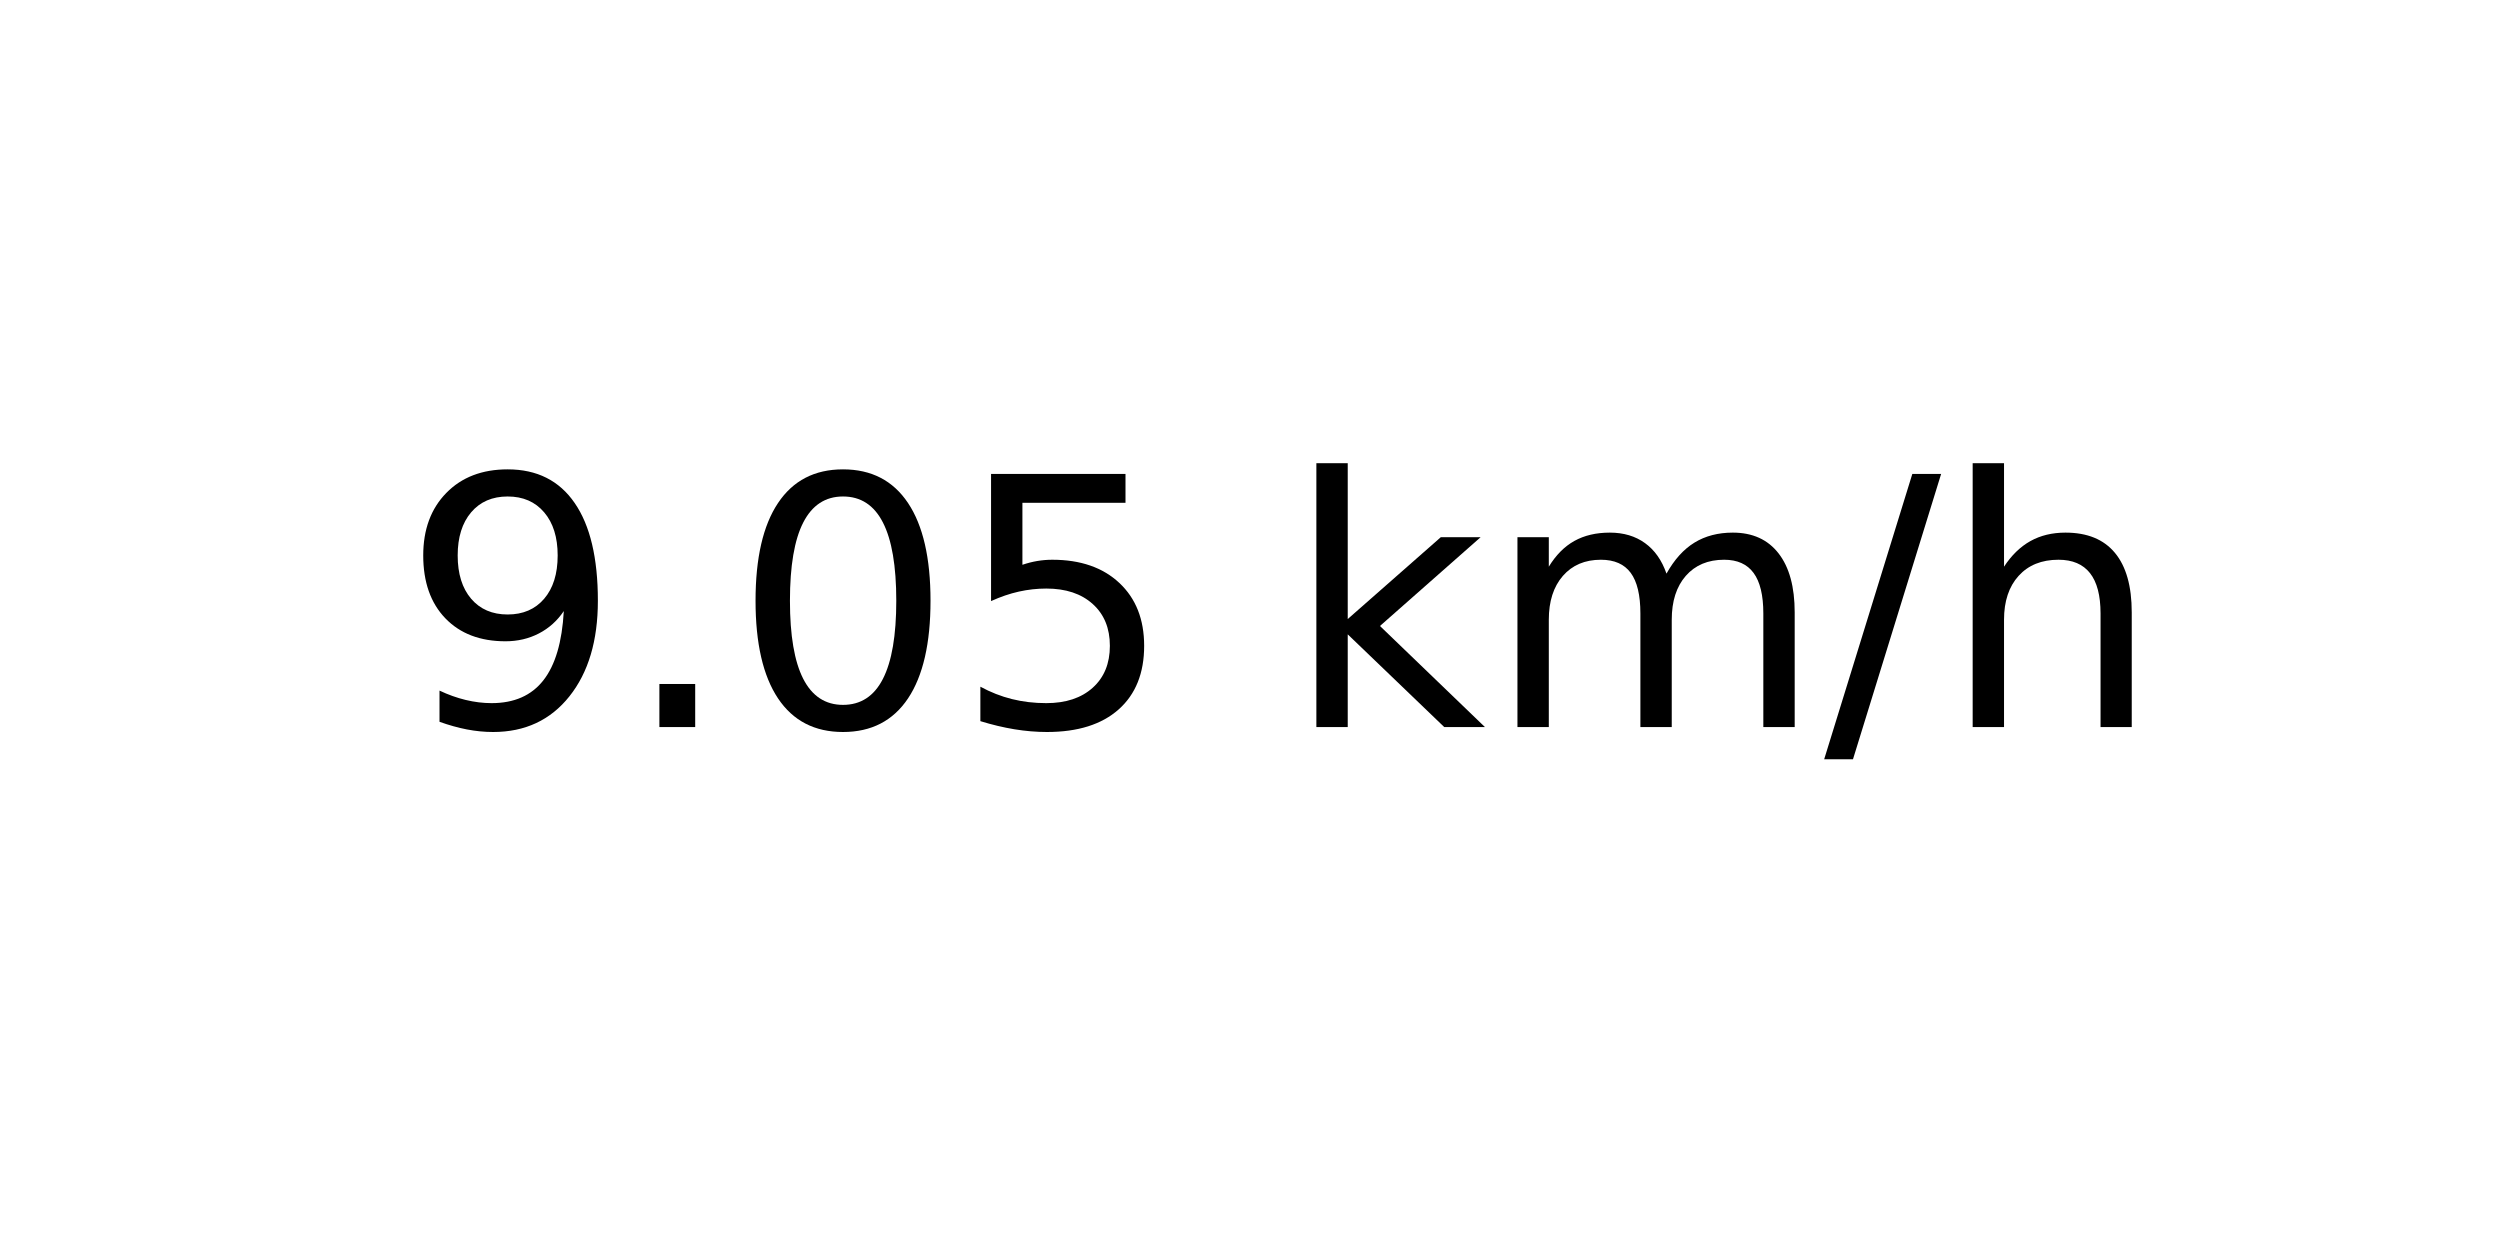
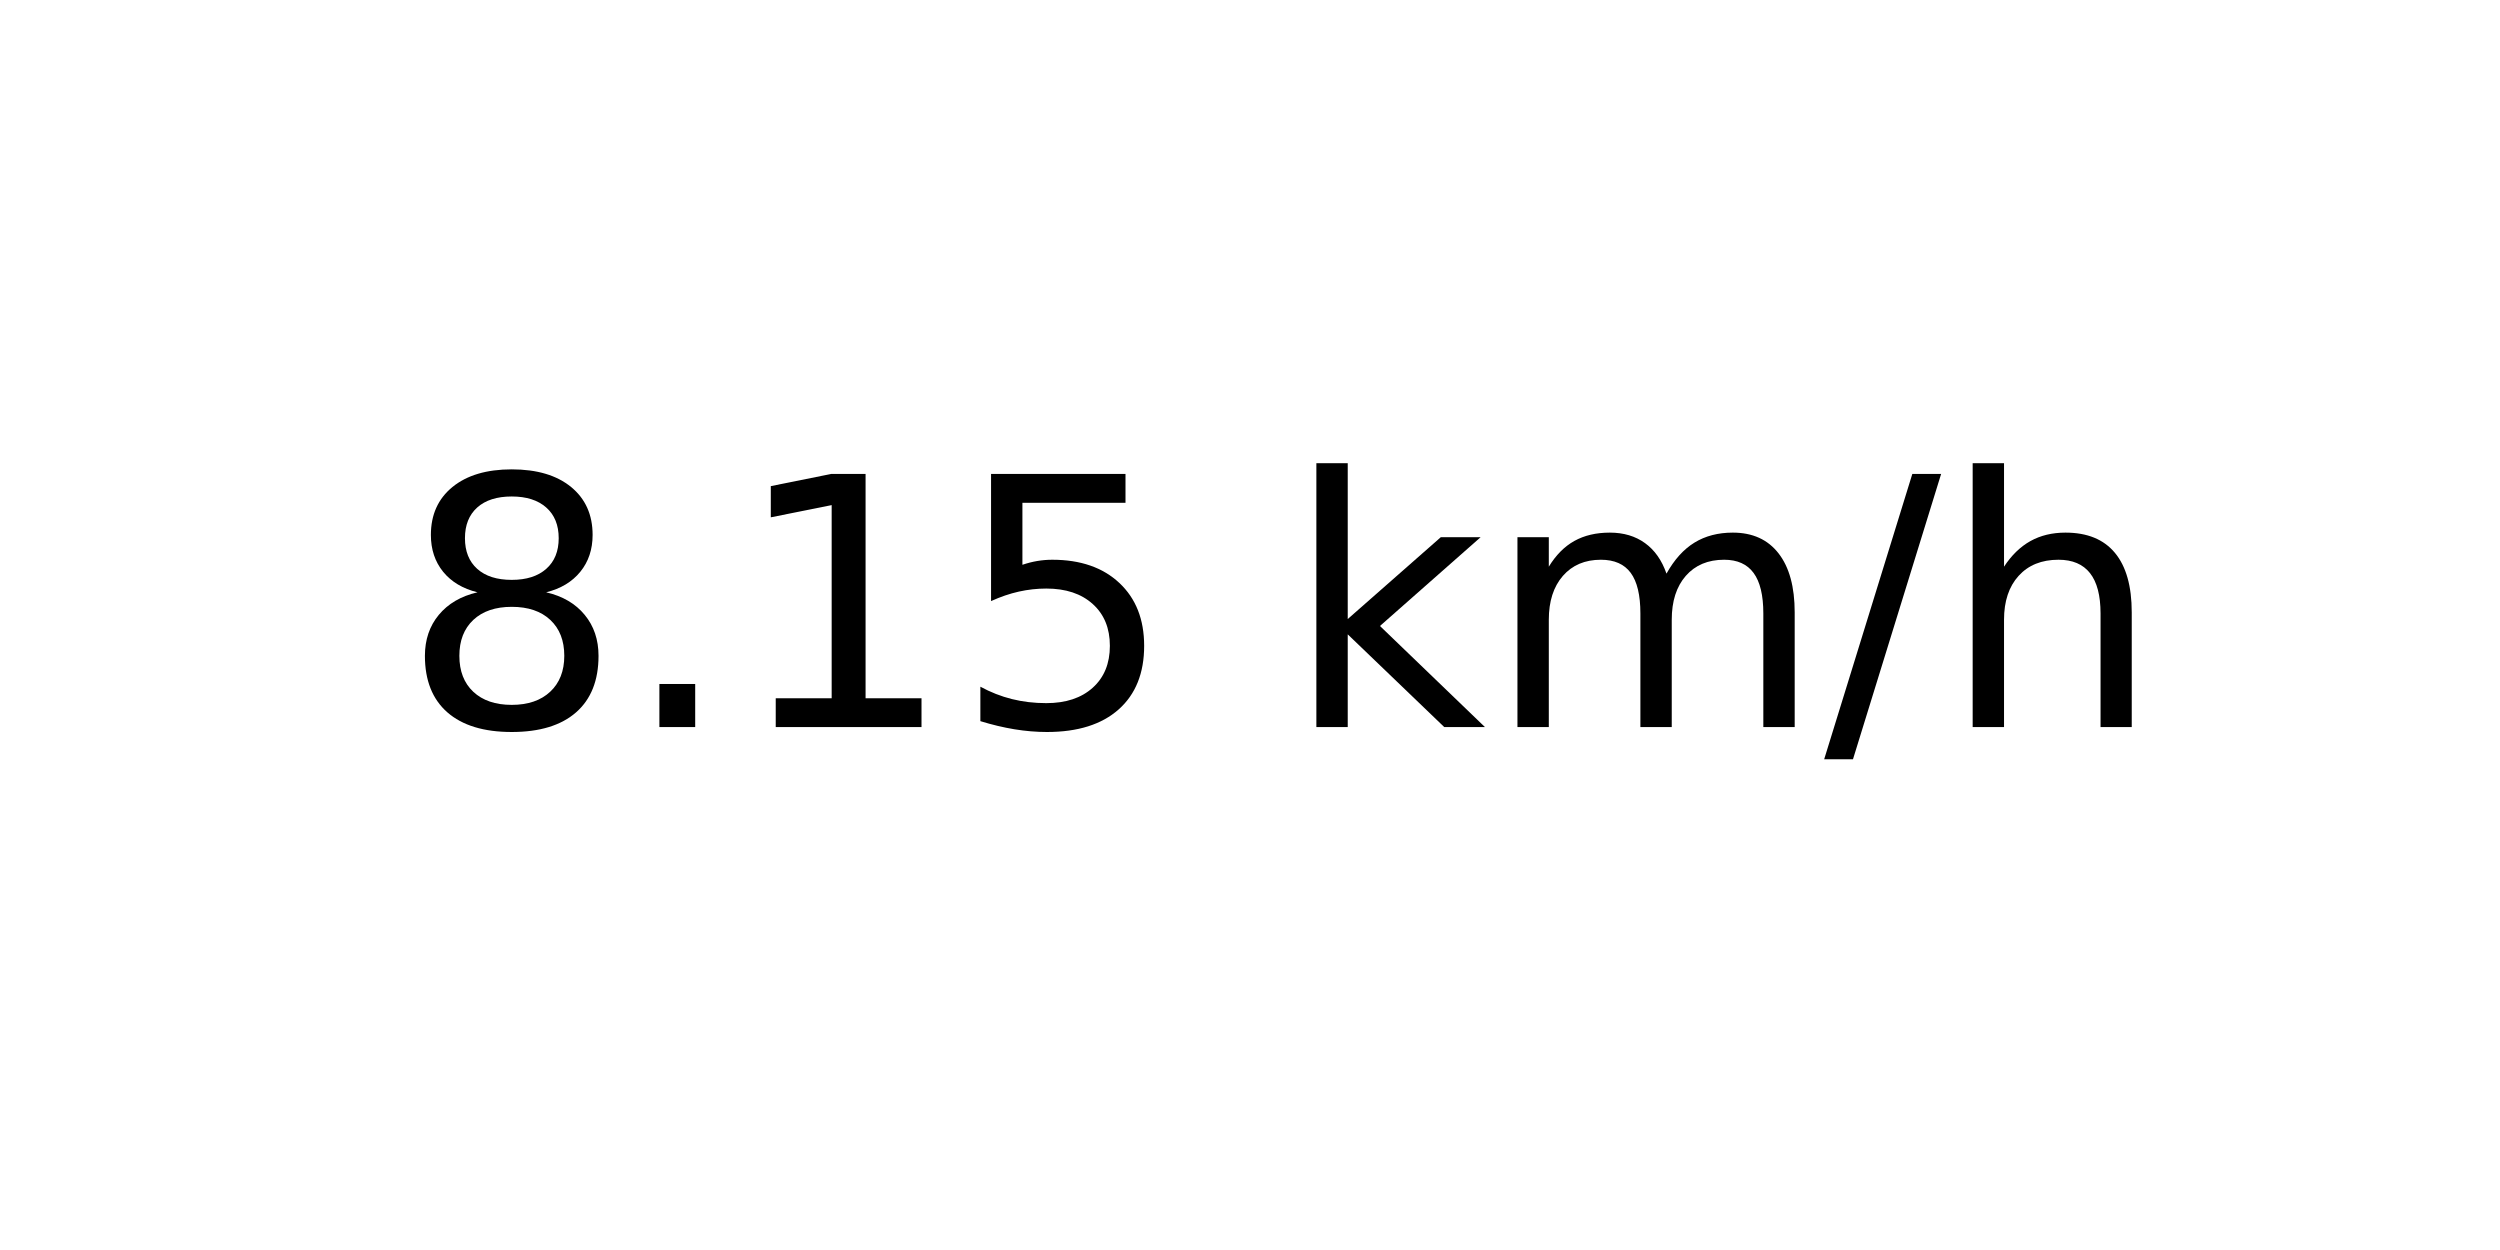
<svg xmlns="http://www.w3.org/2000/svg" xmlns:xlink="http://www.w3.org/1999/xlink" width="72pt" height="36pt" viewBox="0 0 72 36" version="1.1">
  <defs>
    <style type="text/css">*{stroke-linejoin: round; stroke-linecap: butt}</style>
  </defs>
  <g id="figure_1">
    <g id="axes_1">
      <g id="text_1">
        <g transform="translate(11.55937 20.93937) scale(0.1 -0.1)">
          <defs>
-             <path id="DejaVuSans-39" d="M 703 97  L 703 672  Q 941 559 1184 500  Q 1428 441 1663 441  Q 2288 441 2617 861  Q 2947 1281 2994 2138  Q 2813 1869 2534 1725  Q 2256 1581 1919 1581  Q 1219 1581 811 2004  Q 403 2428 403 3163  Q 403 3881 828 4315  Q 1253 4750 1959 4750  Q 2769 4750 3195 4129  Q 3622 3509 3622 2328  Q 3622 1225 3098 567  Q 2575 -91 1691 -91  Q 1453 -91 1209 -44  Q 966 3 703 97  z M 1959 2075  Q 2384 2075 2632 2365  Q 2881 2656 2881 3163  Q 2881 3666 2632 3958  Q 2384 4250 1959 4250  Q 1534 4250 1286 3958  Q 1038 3666 1038 3163  Q 1038 2656 1286 2365  Q 1534 2075 1959 2075  z " transform="scale(0.015625)" />
+             <path id="DejaVuSans-38" d="M 2034 2216  Q 1584 2216 1326 1975  Q 1069 1734 1069 1313  Q 1069 891 1326 650  Q 1584 409 2034 409  Q 2484 409 2743 651  Q 3003 894 3003 1313  Q 3003 1734 2745 1975  Q 2488 2216 2034 2216  z M 1403 2484  Q 997 2584 770 2862  Q 544 3141 544 3541  Q 544 4100 942 4425  Q 1341 4750 2034 4750  Q 2731 4750 3128 4425  Q 3525 4100 3525 3541  Q 3525 3141 3298 2862  Q 3072 2584 2669 2484  Q 3125 2378 3379 2068  Q 3634 1759 3634 1313  Q 3634 634 3220 271  Q 2806 -91 2034 -91  Q 1263 -91 848 271  Q 434 634 434 1313  Q 434 1759 690 2068  Q 947 2378 1403 2484  z M 1172 3481  Q 1172 3119 1398 2916  Q 1625 2713 2034 2713  Q 2441 2713 2670 2916  Q 2900 3119 2900 3481  Q 2900 3844 2670 4047  Q 2441 4250 2034 4250  Q 1625 4250 1398 4047  Q 1172 3844 1172 3481  z " transform="scale(0.015625)" />
            <path id="DejaVuSans-2e" d="M 684 794  L 1344 794  L 1344 0  L 684 0  L 684 794  z " transform="scale(0.015625)" />
-             <path id="DejaVuSans-30" d="M 2034 4250  Q 1547 4250 1301 3770  Q 1056 3291 1056 2328  Q 1056 1369 1301 889  Q 1547 409 2034 409  Q 2525 409 2770 889  Q 3016 1369 3016 2328  Q 3016 3291 2770 3770  Q 2525 4250 2034 4250  z M 2034 4750  Q 2819 4750 3233 4129  Q 3647 3509 3647 2328  Q 3647 1150 3233 529  Q 2819 -91 2034 -91  Q 1250 -91 836 529  Q 422 1150 422 2328  Q 422 3509 836 4129  Q 1250 4750 2034 4750  z " transform="scale(0.015625)" />
+             <path id="DejaVuSans-31" d="M 794 531  L 1825 531  L 1825 4091  L 703 3866  L 703 4441  L 1819 4666  L 2450 4666  L 2450 531  L 3481 531  L 3481 0  L 794 0  L 794 531  z " transform="scale(0.015625)" />
            <path id="DejaVuSans-35" d="M 691 4666  L 3169 4666  L 3169 4134  L 1269 4134  L 1269 2991  Q 1406 3038 1543 3061  Q 1681 3084 1819 3084  Q 2600 3084 3056 2656  Q 3513 2228 3513 1497  Q 3513 744 3044 326  Q 2575 -91 1722 -91  Q 1428 -91 1123 -41  Q 819 9 494 109  L 494 744  Q 775 591 1075 516  Q 1375 441 1709 441  Q 2250 441 2565 725  Q 2881 1009 2881 1497  Q 2881 1984 2565 2268  Q 2250 2553 1709 2553  Q 1456 2553 1204 2497  Q 953 2441 691 2322  L 691 4666  z " transform="scale(0.015625)" />
            <path id="DejaVuSans-20" transform="scale(0.015625)" />
            <path id="DejaVuSans-6b" d="M 581 4863  L 1159 4863  L 1159 1991  L 2875 3500  L 3609 3500  L 1753 1863  L 3688 0  L 2938 0  L 1159 1709  L 1159 0  L 581 0  L 581 4863  z " transform="scale(0.015625)" />
            <path id="DejaVuSans-6d" d="M 3328 2828  Q 3544 3216 3844 3400  Q 4144 3584 4550 3584  Q 5097 3584 5394 3201  Q 5691 2819 5691 2113  L 5691 0  L 5113 0  L 5113 2094  Q 5113 2597 4934 2840  Q 4756 3084 4391 3084  Q 3944 3084 3684 2787  Q 3425 2491 3425 1978  L 3425 0  L 2847 0  L 2847 2094  Q 2847 2600 2669 2842  Q 2491 3084 2119 3084  Q 1678 3084 1418 2786  Q 1159 2488 1159 1978  L 1159 0  L 581 0  L 581 3500  L 1159 3500  L 1159 2956  Q 1356 3278 1631 3431  Q 1906 3584 2284 3584  Q 2666 3584 2933 3390  Q 3200 3197 3328 2828  z " transform="scale(0.015625)" />
            <path id="DejaVuSans-2f" d="M 1625 4666  L 2156 4666  L 531 -594  L 0 -594  L 1625 4666  z " transform="scale(0.015625)" />
            <path id="DejaVuSans-68" d="M 3513 2113  L 3513 0  L 2938 0  L 2938 2094  Q 2938 2591 2744 2837  Q 2550 3084 2163 3084  Q 1697 3084 1428 2787  Q 1159 2491 1159 1978  L 1159 0  L 581 0  L 581 4863  L 1159 4863  L 1159 2956  Q 1366 3272 1645 3428  Q 1925 3584 2291 3584  Q 2894 3584 3203 3211  Q 3513 2838 3513 2113  z " transform="scale(0.015625)" />
          </defs>
-           <use xlink:href="#DejaVuSans-39" />
+           <use xlink:href="#DejaVuSans-38" />
          <use xlink:href="#DejaVuSans-2e" x="63.623" />
-           <use xlink:href="#DejaVuSans-30" x="95.41" />
+           <use xlink:href="#DejaVuSans-31" x="95.41" />
          <use xlink:href="#DejaVuSans-35" x="159.033" />
          <use xlink:href="#DejaVuSans-20" x="222.656" />
          <use xlink:href="#DejaVuSans-6b" x="254.443" />
          <use xlink:href="#DejaVuSans-6d" x="312.354" />
          <use xlink:href="#DejaVuSans-2f" x="409.766" />
          <use xlink:href="#DejaVuSans-68" x="443.457" />
        </g>
      </g>
    </g>
  </g>
</svg>
